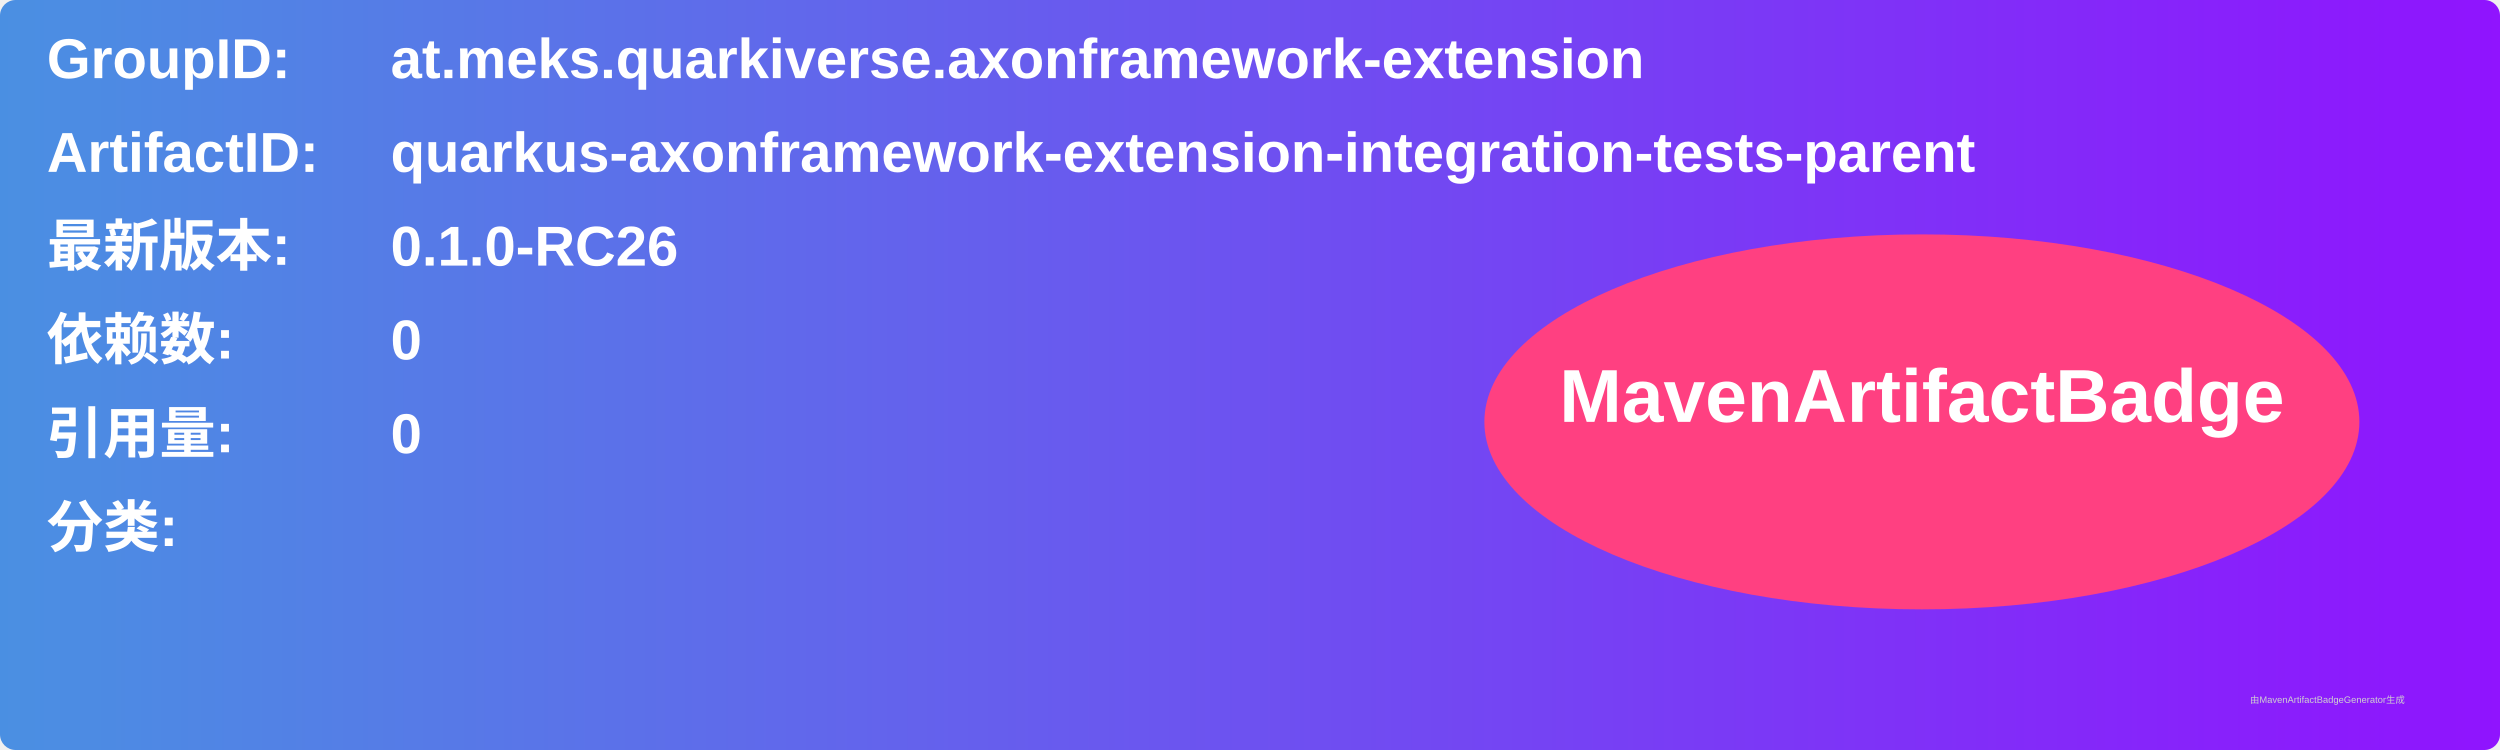
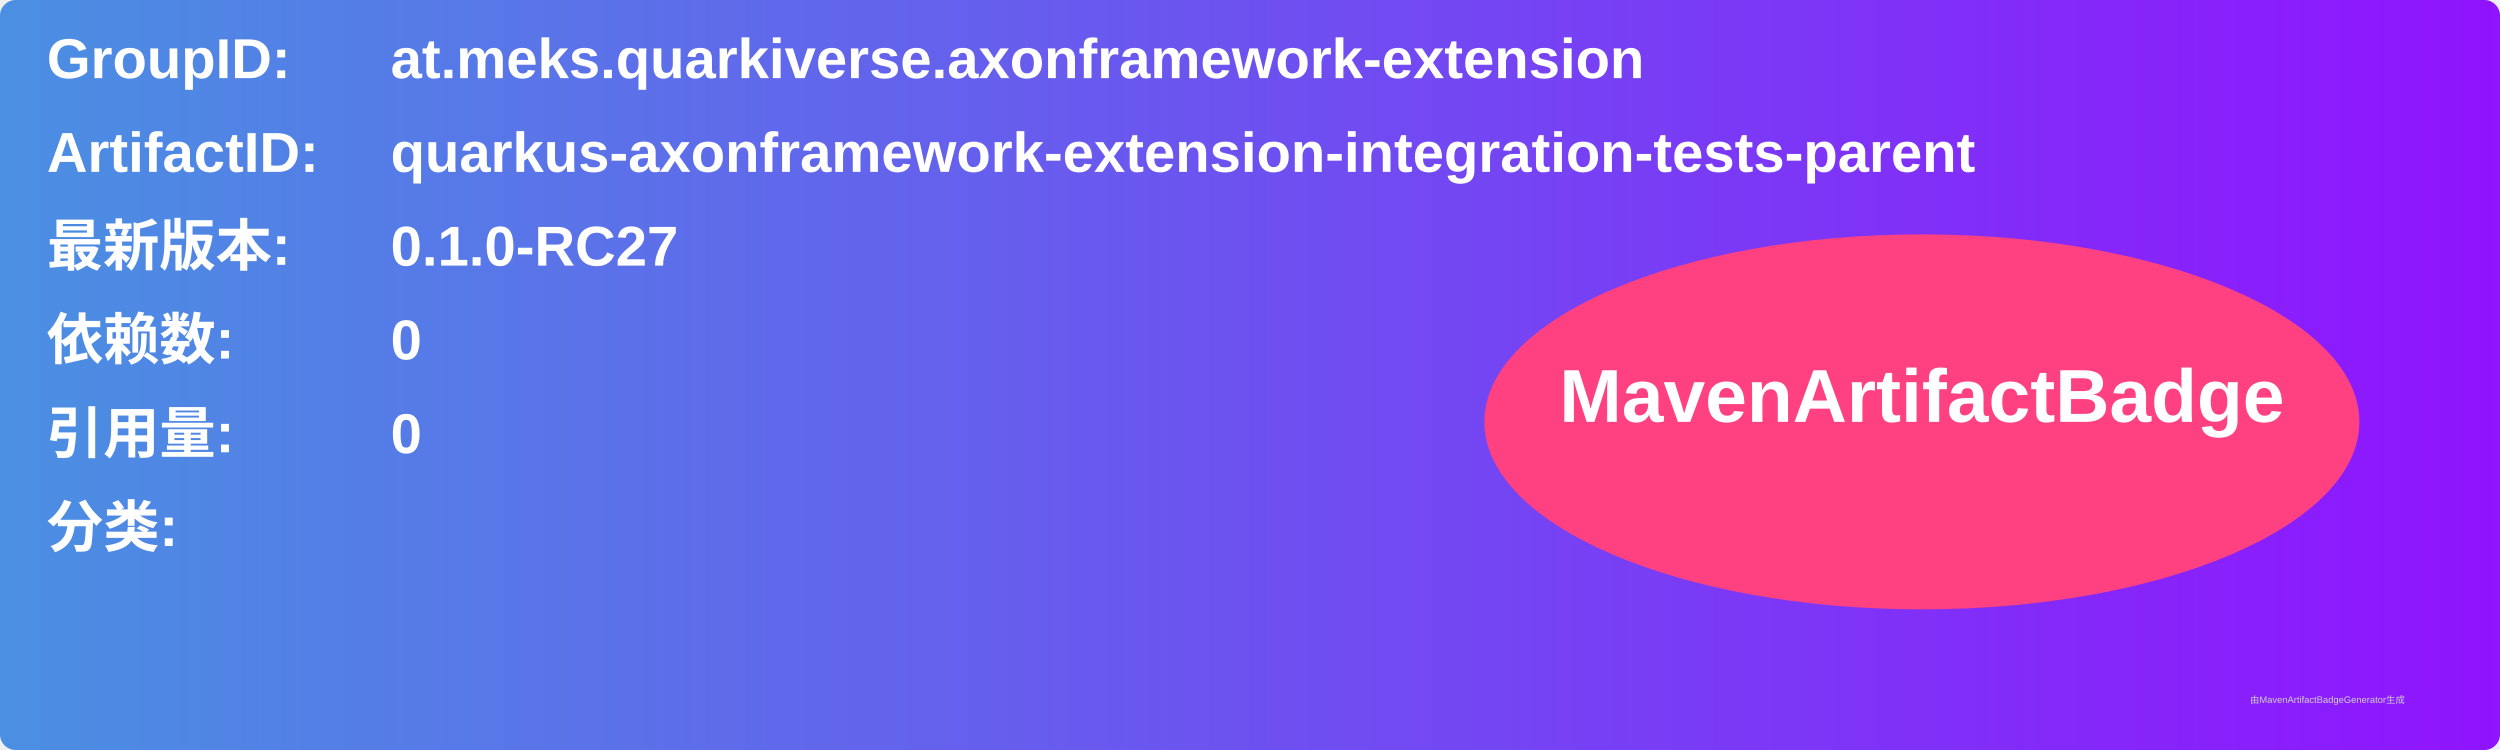
<svg xmlns="http://www.w3.org/2000/svg" width="800" height="240" viewBox="0 0 800 240">
  <linearGradient id="grad" x1="0%" y1="0%" x2="100%" y2="0%">
    <stop offset="0%" stop-color="#4a90e2" />
    <stop offset="100%" stop-color="#9013fe" />
  </linearGradient>
  <rect width="100%" height="100%" rx="5" ry="5" fill="url(#grad)" />
  <g transform="translate(15, 15)">
    <text x="0" y="10" font-family="Arial" font-size="18" fill="white" font-weight="bold" width="260">GroupID:</text>
    <text x="110" y="10" font-family="Arial" font-size="18" fill="white" font-weight="bold" width="460">at.meks.quarkiverse.axonframework-extension</text>
    <text x="0" y="40" font-family="Arial" font-size="18" fill="white" font-weight="bold" width="260">ArtifactID:</text>
    <text x="110" y="40" font-family="Arial" font-size="18" fill="white" font-weight="bold" width="460">quarkus-axonframework-extension-integration-tests-parent</text>
    <text x="0" y="70" font-family="Arial" font-size="18" fill="white" font-weight="bold">最新版本:</text>
    <text x="110" y="70" font-family="Arial" font-size="18" fill="white" font-weight="bold">
-       <tspan font-weight="bold">0.1.0-RC26</tspan>
+       <tspan font-weight="bold">0.1.0-RC27</tspan>
    </text>
    <text x="0" y="100" font-family="Arial" font-size="18" fill="white" font-weight="bold">依赖数: </text>
    <text x="110" y="100" font-family="Arial" font-size="18" fill="white">
      <tspan font-weight="bold">0</tspan>
    </text>
    <text x="0" y="130" font-family="Arial" font-size="18" fill="white" font-weight="bold">引用量: </text>
    <text x="110" y="130" font-family="Arial" font-size="18" fill="white">
      <tspan font-weight="bold">0</tspan>
    </text>
    <text x="0" y="160" font-family="Arial" font-size="18" fill="white" font-weight="bold">分类:</text>
    <text x="10" y="190" font-family="Arial" font-size="10" fill="white">
      <tspan font-weight="bold" />
    </text>
    <ellipse cx="600" cy="120" rx="140" ry="60" fill="#ff4081" />
    <text x="600" y="120" text-anchor="middle" font-family="Arial" font-size="24" fill="white" font-weight="bold">MavenArtifactBadge</text>
  </g>
  <text x="720" y="225" font-family="Arial" font-size="3" fill="#d0d0d0">由MavenArtifactBadgeGenerator生成</text>
</svg>
